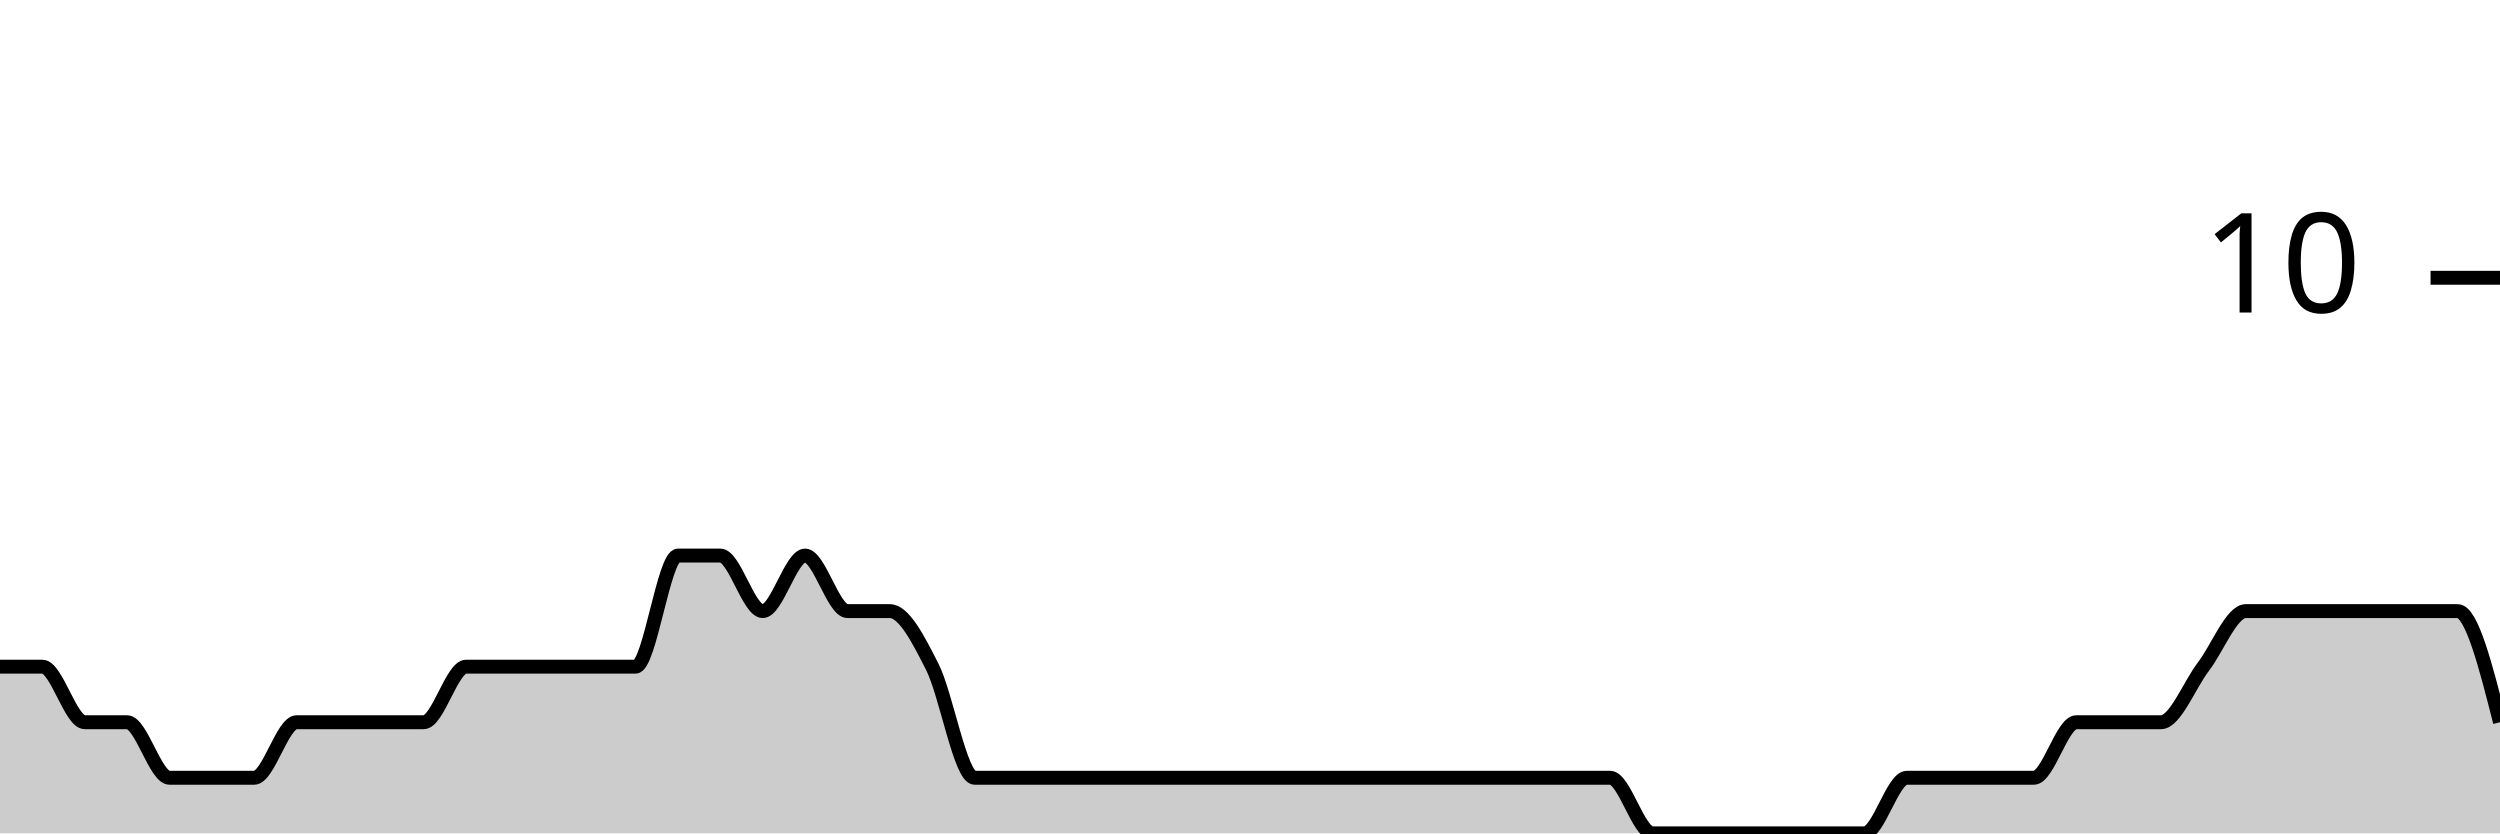
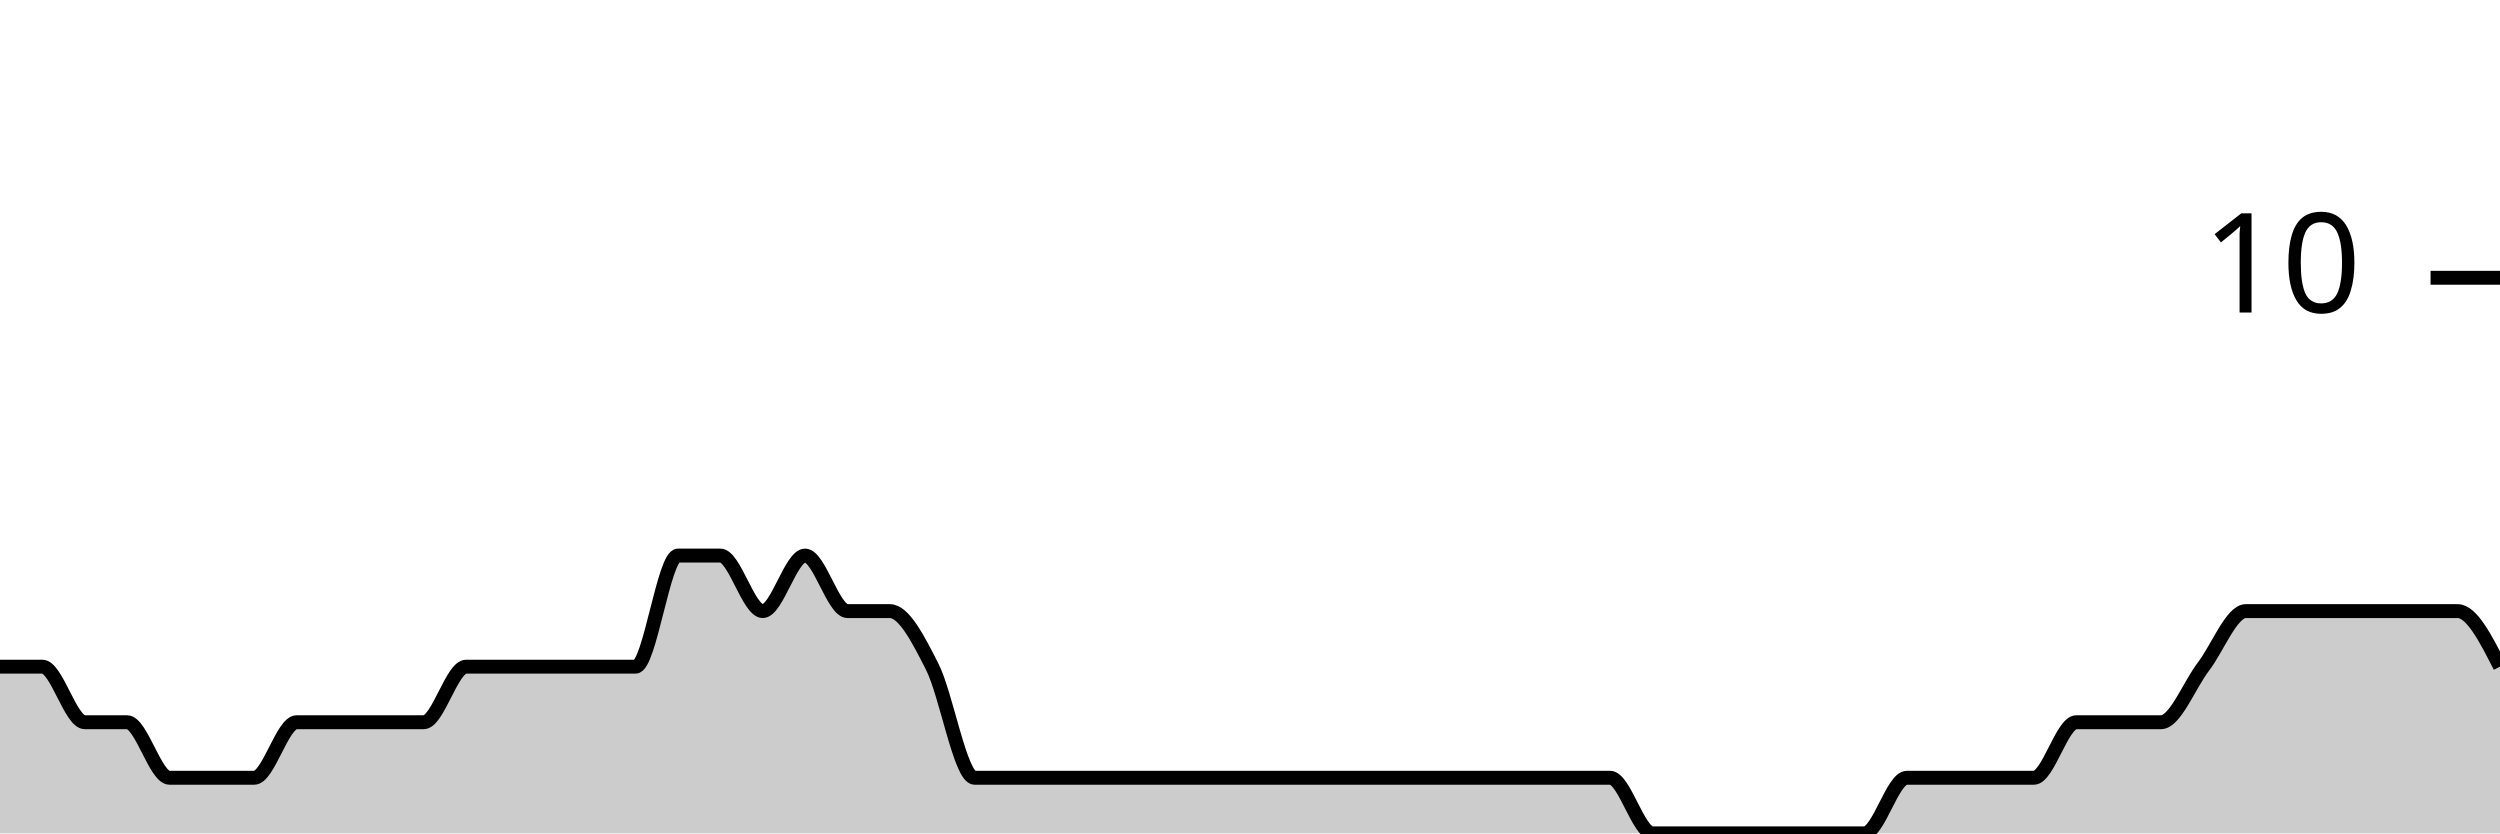
<svg xmlns="http://www.w3.org/2000/svg" viewBox="0 0 180 60">
  <g transform="translate(0,20)">
-     <path class="area" fill="rgba(0, 0, 0, 0.2)" d="M0,28C1.017,28,2.034,28,3.051,28C4.068,28,5.085,32,6.102,32C7.119,32,8.136,32,9.153,32C10.169,32,11.186,36,12.203,36C13.22,36,14.237,36,15.254,36C16.271,36,17.288,36,18.305,36C19.322,36,20.339,32,21.356,32C22.373,32,23.39,32,24.407,32C25.424,32,26.441,32,27.458,32C28.475,32,29.492,32,30.508,32C31.525,32,32.542,28,33.559,28C34.576,28,35.593,28,36.61,28C37.627,28,38.644,28,39.661,28C40.678,28,41.695,28,42.712,28C43.729,28,44.746,28,45.763,28C46.78,28,47.797,20,48.814,20C49.831,20,50.847,20,51.864,20C52.881,20,53.898,24,54.915,24C55.932,24,56.949,20,57.966,20C58.983,20,60,24,61.017,24C62.034,24,63.051,24,64.068,24C65.085,24,66.102,26,67.119,28C68.136,30,69.153,36,70.169,36C71.186,36,72.203,36,73.22,36C74.237,36,75.254,36,76.271,36C77.288,36,78.305,36,79.322,36C80.339,36,81.356,36,82.373,36C83.39,36,84.407,36,85.424,36C86.441,36,87.458,36,88.475,36C89.492,36,90.508,36,91.525,36C92.542,36,93.559,36,94.576,36C95.593,36,96.61,36,97.627,36C98.644,36,99.661,36,100.678,36C101.695,36,102.712,36,103.729,36C104.746,36,105.763,36,106.78,36C107.797,36,108.814,36,109.831,36C110.847,36,111.864,36,112.881,36C113.898,36,114.915,36,115.932,36C116.949,36,117.966,40,118.983,40C120,40,121.017,40,122.034,40C123.051,40,124.068,40,125.085,40C126.102,40,127.119,40,128.136,40C129.153,40,130.169,40,131.186,40C132.203,40,133.22,40,134.237,40C135.254,40,136.271,36,137.288,36C138.305,36,139.322,36,140.339,36C141.356,36,142.373,36,143.39,36C144.407,36,145.424,36,146.441,36C147.458,36,148.475,32,149.492,32C150.508,32,151.525,32,152.542,32C153.559,32,154.576,32,155.593,32C156.61,32,157.627,29.333,158.644,28C159.661,26.667,160.678,24,161.695,24C162.712,24,163.729,24,164.746,24C165.763,24,166.78,24,167.797,24C168.814,24,169.831,24,170.847,24C171.864,24,172.881,24,173.898,24C174.915,24,175.932,24,176.949,24C177.966,24,178.983,28,180,32L180,40C178.983,40,177.966,40,176.949,40C175.932,40,174.915,40,173.898,40C172.881,40,171.864,40,170.847,40C169.831,40,168.814,40,167.797,40C166.78,40,165.763,40,164.746,40C163.729,40,162.712,40,161.695,40C160.678,40,159.661,40,158.644,40C157.627,40,156.61,40,155.593,40C154.576,40,153.559,40,152.542,40C151.525,40,150.508,40,149.492,40C148.475,40,147.458,40,146.441,40C145.424,40,144.407,40,143.39,40C142.373,40,141.356,40,140.339,40C139.322,40,138.305,40,137.288,40C136.271,40,135.254,40,134.237,40C133.22,40,132.203,40,131.186,40C130.169,40,129.153,40,128.136,40C127.119,40,126.102,40,125.085,40C124.068,40,123.051,40,122.034,40C121.017,40,120,40,118.983,40C117.966,40,116.949,40,115.932,40C114.915,40,113.898,40,112.881,40C111.864,40,110.847,40,109.831,40C108.814,40,107.797,40,106.78,40C105.763,40,104.746,40,103.729,40C102.712,40,101.695,40,100.678,40C99.661,40,98.644,40,97.627,40C96.61,40,95.593,40,94.576,40C93.559,40,92.542,40,91.525,40C90.508,40,89.492,40,88.475,40C87.458,40,86.441,40,85.424,40C84.407,40,83.39,40,82.373,40C81.356,40,80.339,40,79.322,40C78.305,40,77.288,40,76.271,40C75.254,40,74.237,40,73.22,40C72.203,40,71.186,40,70.169,40C69.153,40,68.136,40,67.119,40C66.102,40,65.085,40,64.068,40C63.051,40,62.034,40,61.017,40C60,40,58.983,40,57.966,40C56.949,40,55.932,40,54.915,40C53.898,40,52.881,40,51.864,40C50.847,40,49.831,40,48.814,40C47.797,40,46.78,40,45.763,40C44.746,40,43.729,40,42.712,40C41.695,40,40.678,40,39.661,40C38.644,40,37.627,40,36.61,40C35.593,40,34.576,40,33.559,40C32.542,40,31.525,40,30.508,40C29.492,40,28.475,40,27.458,40C26.441,40,25.424,40,24.407,40C23.39,40,22.373,40,21.356,40C20.339,40,19.322,40,18.305,40C17.288,40,16.271,40,15.254,40C14.237,40,13.22,40,12.203,40C11.186,40,10.169,40,9.153,40C8.136,40,7.119,40,6.102,40C5.085,40,4.068,40,3.051,40C2.034,40,1.017,40,0,40Z" />
-     <path class="line" stroke="black" fill="none" d="M0,28C1.017,28,2.034,28,3.051,28C4.068,28,5.085,32,6.102,32C7.119,32,8.136,32,9.153,32C10.169,32,11.186,36,12.203,36C13.22,36,14.237,36,15.254,36C16.271,36,17.288,36,18.305,36C19.322,36,20.339,32,21.356,32C22.373,32,23.39,32,24.407,32C25.424,32,26.441,32,27.458,32C28.475,32,29.492,32,30.508,32C31.525,32,32.542,28,33.559,28C34.576,28,35.593,28,36.61,28C37.627,28,38.644,28,39.661,28C40.678,28,41.695,28,42.712,28C43.729,28,44.746,28,45.763,28C46.78,28,47.797,20,48.814,20C49.831,20,50.847,20,51.864,20C52.881,20,53.898,24,54.915,24C55.932,24,56.949,20,57.966,20C58.983,20,60,24,61.017,24C62.034,24,63.051,24,64.068,24C65.085,24,66.102,26,67.119,28C68.136,30,69.153,36,70.169,36C71.186,36,72.203,36,73.22,36C74.237,36,75.254,36,76.271,36C77.288,36,78.305,36,79.322,36C80.339,36,81.356,36,82.373,36C83.39,36,84.407,36,85.424,36C86.441,36,87.458,36,88.475,36C89.492,36,90.508,36,91.525,36C92.542,36,93.559,36,94.576,36C95.593,36,96.61,36,97.627,36C98.644,36,99.661,36,100.678,36C101.695,36,102.712,36,103.729,36C104.746,36,105.763,36,106.78,36C107.797,36,108.814,36,109.831,36C110.847,36,111.864,36,112.881,36C113.898,36,114.915,36,115.932,36C116.949,36,117.966,40,118.983,40C120,40,121.017,40,122.034,40C123.051,40,124.068,40,125.085,40C126.102,40,127.119,40,128.136,40C129.153,40,130.169,40,131.186,40C132.203,40,133.22,40,134.237,40C135.254,40,136.271,36,137.288,36C138.305,36,139.322,36,140.339,36C141.356,36,142.373,36,143.39,36C144.407,36,145.424,36,146.441,36C147.458,36,148.475,32,149.492,32C150.508,32,151.525,32,152.542,32C153.559,32,154.576,32,155.593,32C156.61,32,157.627,29.333,158.644,28C159.661,26.667,160.678,24,161.695,24C162.712,24,163.729,24,164.746,24C165.763,24,166.78,24,167.797,24C168.814,24,169.831,24,170.847,24C171.864,24,172.881,24,173.898,24C174.915,24,175.932,24,176.949,24C177.966,24,178.983,28,180,32" />
+     <path class="area" fill="rgba(0, 0, 0, 0.2)" d="M0,28C1.017,28,2.034,28,3.051,28C4.068,28,5.085,32,6.102,32C7.119,32,8.136,32,9.153,32C10.169,32,11.186,36,12.203,36C13.22,36,14.237,36,15.254,36C16.271,36,17.288,36,18.305,36C19.322,36,20.339,32,21.356,32C22.373,32,23.39,32,24.407,32C25.424,32,26.441,32,27.458,32C28.475,32,29.492,32,30.508,32C31.525,32,32.542,28,33.559,28C34.576,28,35.593,28,36.61,28C37.627,28,38.644,28,39.661,28C40.678,28,41.695,28,42.712,28C43.729,28,44.746,28,45.763,28C46.78,28,47.797,20,48.814,20C49.831,20,50.847,20,51.864,20C52.881,20,53.898,24,54.915,24C55.932,24,56.949,20,57.966,20C58.983,20,60,24,61.017,24C62.034,24,63.051,24,64.068,24C65.085,24,66.102,26,67.119,28C68.136,30,69.153,36,70.169,36C71.186,36,72.203,36,73.22,36C74.237,36,75.254,36,76.271,36C77.288,36,78.305,36,79.322,36C80.339,36,81.356,36,82.373,36C83.39,36,84.407,36,85.424,36C86.441,36,87.458,36,88.475,36C89.492,36,90.508,36,91.525,36C92.542,36,93.559,36,94.576,36C95.593,36,96.61,36,97.627,36C98.644,36,99.661,36,100.678,36C101.695,36,102.712,36,103.729,36C104.746,36,105.763,36,106.78,36C107.797,36,108.814,36,109.831,36C110.847,36,111.864,36,112.881,36C113.898,36,114.915,36,115.932,36C116.949,36,117.966,40,118.983,40C120,40,121.017,40,122.034,40C123.051,40,124.068,40,125.085,40C126.102,40,127.119,40,128.136,40C129.153,40,130.169,40,131.186,40C132.203,40,133.22,40,134.237,40C135.254,40,136.271,36,137.288,36C138.305,36,139.322,36,140.339,36C141.356,36,142.373,36,143.39,36C144.407,36,145.424,36,146.441,36C147.458,36,148.475,32,149.492,32C150.508,32,151.525,32,152.542,32C153.559,32,154.576,32,155.593,32C156.61,32,157.627,29.333,158.644,28C159.661,26.667,160.678,24,161.695,24C162.712,24,163.729,24,164.746,24C165.763,24,166.78,24,167.797,24C168.814,24,169.831,24,170.847,24C171.864,24,172.881,24,173.898,24C174.915,24,175.932,24,176.949,24C177.966,24,178.983,26,180,28L180,40C178.983,40,177.966,40,176.949,40C175.932,40,174.915,40,173.898,40C172.881,40,171.864,40,170.847,40C169.831,40,168.814,40,167.797,40C166.78,40,165.763,40,164.746,40C163.729,40,162.712,40,161.695,40C160.678,40,159.661,40,158.644,40C157.627,40,156.61,40,155.593,40C154.576,40,153.559,40,152.542,40C151.525,40,150.508,40,149.492,40C148.475,40,147.458,40,146.441,40C145.424,40,144.407,40,143.39,40C142.373,40,141.356,40,140.339,40C139.322,40,138.305,40,137.288,40C136.271,40,135.254,40,134.237,40C133.22,40,132.203,40,131.186,40C130.169,40,129.153,40,128.136,40C127.119,40,126.102,40,125.085,40C124.068,40,123.051,40,122.034,40C121.017,40,120,40,118.983,40C117.966,40,116.949,40,115.932,40C114.915,40,113.898,40,112.881,40C111.864,40,110.847,40,109.831,40C108.814,40,107.797,40,106.78,40C105.763,40,104.746,40,103.729,40C102.712,40,101.695,40,100.678,40C99.661,40,98.644,40,97.627,40C96.61,40,95.593,40,94.576,40C93.559,40,92.542,40,91.525,40C90.508,40,89.492,40,88.475,40C87.458,40,86.441,40,85.424,40C84.407,40,83.39,40,82.373,40C81.356,40,80.339,40,79.322,40C78.305,40,77.288,40,76.271,40C75.254,40,74.237,40,73.22,40C72.203,40,71.186,40,70.169,40C69.153,40,68.136,40,67.119,40C66.102,40,65.085,40,64.068,40C63.051,40,62.034,40,61.017,40C60,40,58.983,40,57.966,40C56.949,40,55.932,40,54.915,40C53.898,40,52.881,40,51.864,40C50.847,40,49.831,40,48.814,40C47.797,40,46.78,40,45.763,40C44.746,40,43.729,40,42.712,40C41.695,40,40.678,40,39.661,40C38.644,40,37.627,40,36.61,40C35.593,40,34.576,40,33.559,40C32.542,40,31.525,40,30.508,40C29.492,40,28.475,40,27.458,40C26.441,40,25.424,40,24.407,40C23.39,40,22.373,40,21.356,40C20.339,40,19.322,40,18.305,40C17.288,40,16.271,40,15.254,40C14.237,40,13.22,40,12.203,40C11.186,40,10.169,40,9.153,40C8.136,40,7.119,40,6.102,40C5.085,40,4.068,40,3.051,40C2.034,40,1.017,40,0,40Z" />
+     <path class="line" stroke="black" fill="none" d="M0,28C1.017,28,2.034,28,3.051,28C4.068,28,5.085,32,6.102,32C7.119,32,8.136,32,9.153,32C10.169,32,11.186,36,12.203,36C13.22,36,14.237,36,15.254,36C16.271,36,17.288,36,18.305,36C19.322,36,20.339,32,21.356,32C22.373,32,23.39,32,24.407,32C25.424,32,26.441,32,27.458,32C28.475,32,29.492,32,30.508,32C31.525,32,32.542,28,33.559,28C34.576,28,35.593,28,36.61,28C37.627,28,38.644,28,39.661,28C40.678,28,41.695,28,42.712,28C43.729,28,44.746,28,45.763,28C46.78,28,47.797,20,48.814,20C49.831,20,50.847,20,51.864,20C52.881,20,53.898,24,54.915,24C55.932,24,56.949,20,57.966,20C58.983,20,60,24,61.017,24C62.034,24,63.051,24,64.068,24C65.085,24,66.102,26,67.119,28C68.136,30,69.153,36,70.169,36C71.186,36,72.203,36,73.22,36C74.237,36,75.254,36,76.271,36C77.288,36,78.305,36,79.322,36C80.339,36,81.356,36,82.373,36C83.39,36,84.407,36,85.424,36C86.441,36,87.458,36,88.475,36C89.492,36,90.508,36,91.525,36C92.542,36,93.559,36,94.576,36C95.593,36,96.61,36,97.627,36C98.644,36,99.661,36,100.678,36C101.695,36,102.712,36,103.729,36C104.746,36,105.763,36,106.78,36C107.797,36,108.814,36,109.831,36C110.847,36,111.864,36,112.881,36C113.898,36,114.915,36,115.932,36C116.949,36,117.966,40,118.983,40C120,40,121.017,40,122.034,40C123.051,40,124.068,40,125.085,40C126.102,40,127.119,40,128.136,40C129.153,40,130.169,40,131.186,40C132.203,40,133.22,40,134.237,40C135.254,40,136.271,36,137.288,36C138.305,36,139.322,36,140.339,36C141.356,36,142.373,36,143.39,36C144.407,36,145.424,36,146.441,36C147.458,36,148.475,32,149.492,32C150.508,32,151.525,32,152.542,32C153.559,32,154.576,32,155.593,32C156.61,32,157.627,29.333,158.644,28C159.661,26.667,160.678,24,161.695,24C162.712,24,163.729,24,164.746,24C165.763,24,166.78,24,167.797,24C168.814,24,169.831,24,170.847,24C171.864,24,172.881,24,173.898,24C174.915,24,175.932,24,176.949,24C177.966,24,178.983,26,180,28" />
    <path class="axis-ceiling" stroke-width="1" stroke="black" fill="none" d="M175,0L180,0" />
    <text class="axis-ceiling-label" font-family="sans-serif" text-anchor="end" font-size="10px" x="170" y="2.5">10</text>
  </g>
</svg>
